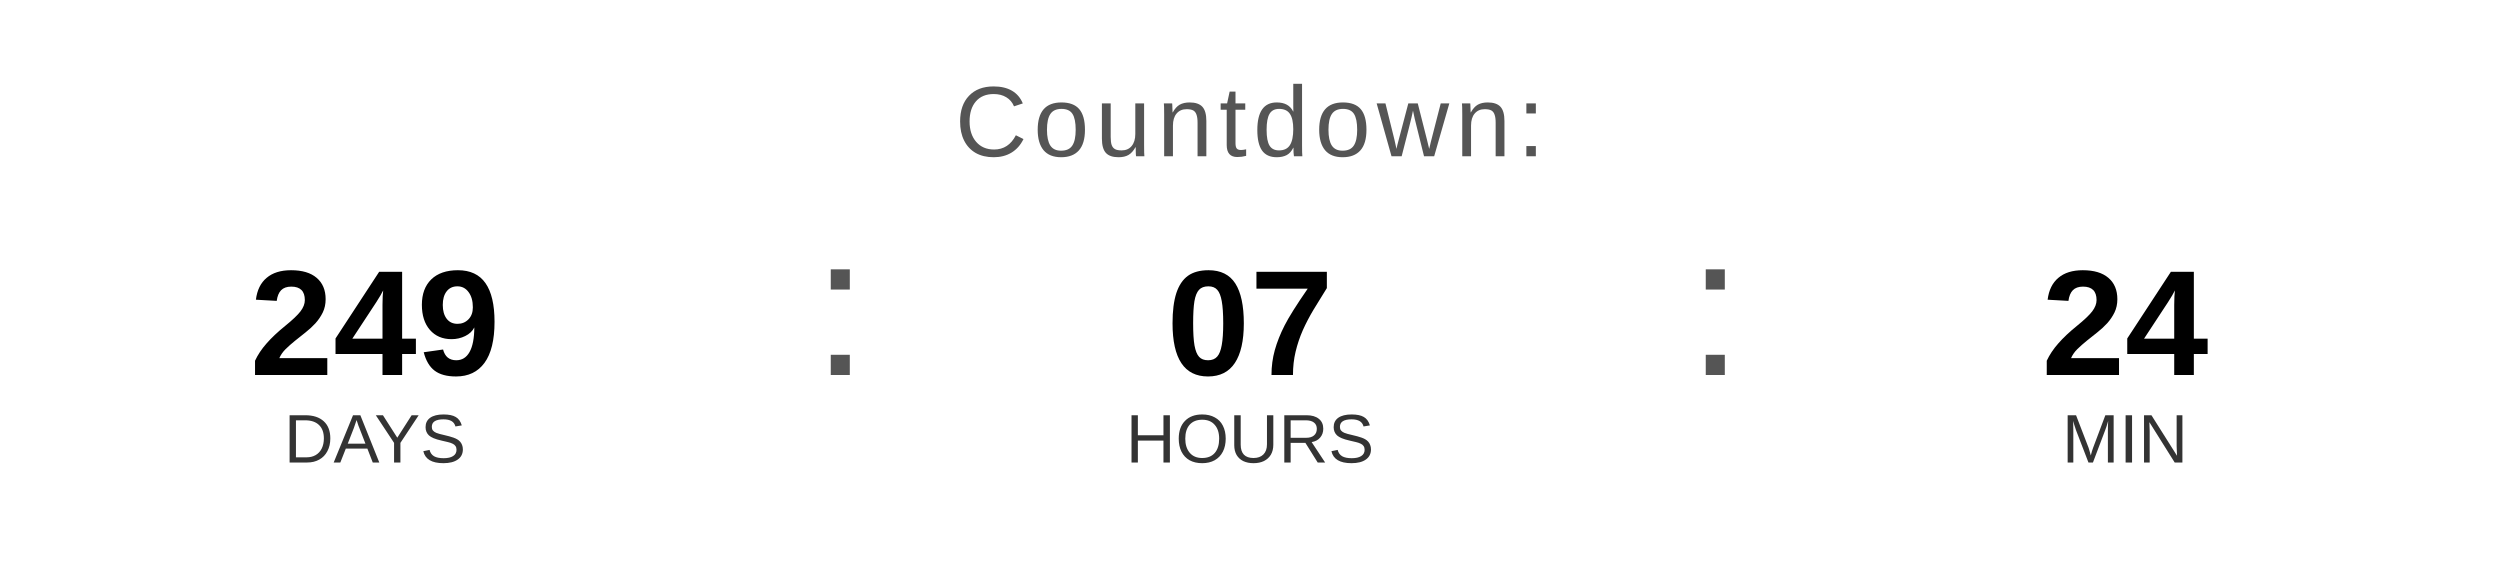
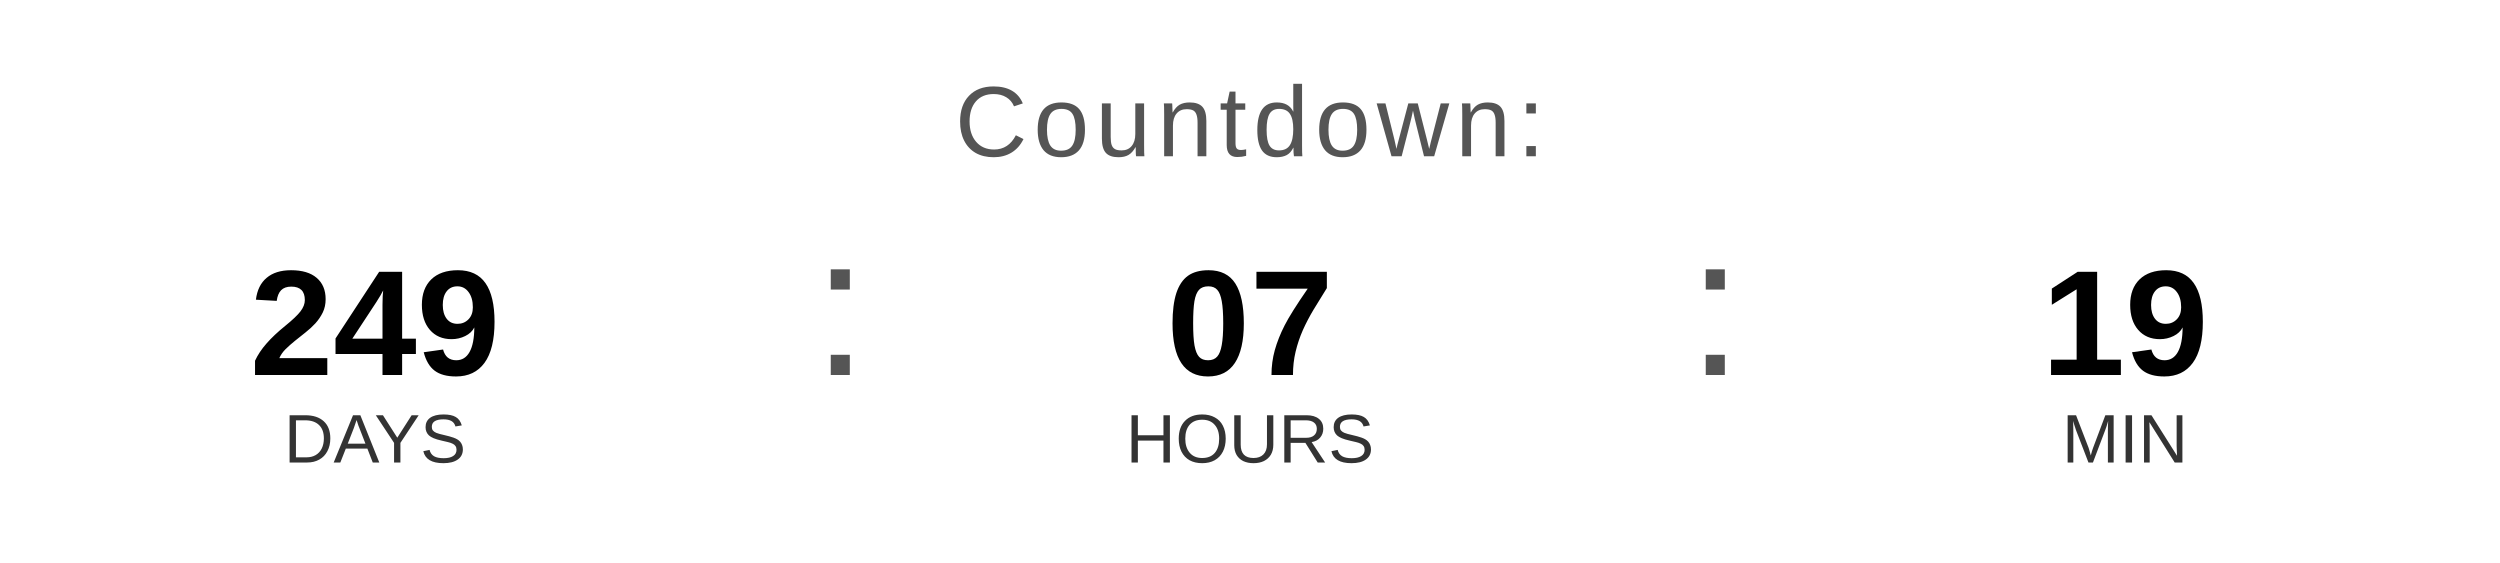
<svg xmlns="http://www.w3.org/2000/svg" width="400" height="90" viewBox="0 0 400 90">
  <text x="200" y="25" font-family="Arial, Helvetica, sans-serif" font-size="16" fill="#555555" text-anchor="middle" letter-spacing="1">
    Countdown:
  </text>
  <text x="60" y="60" font-family="Arial, Helvetica, sans-serif" font-size="24" font-weight="bold" fill="#000000" text-anchor="middle">249</text>
  <text x="60" y="74" font-family="Arial, Helvetica, sans-serif" font-size="11" fill="#333333" text-anchor="middle">DAYS</text>
  <text x="130" y="60" font-family="Arial, sans-serif" font-size="32" fill="#555555">:</text>
  <text x="200" y="60" font-family="Arial, Helvetica, sans-serif" font-size="24" font-weight="bold" fill="#000000" text-anchor="middle">07</text>
  <text x="200" y="74" font-family="Arial, Helvetica, sans-serif" font-size="11" fill="#333333" text-anchor="middle">HOURS</text>
  <text x="270" y="60" font-family="Arial, sans-serif" font-size="32" fill="#555555">:</text>
-   <text x="340" y="60" font-family="Arial, Helvetica, sans-serif" font-size="24" font-weight="bold" fill="#000000" text-anchor="middle">24</text>
+   <text x="340" y="60" font-family="Arial, Helvetica, sans-serif" font-size="24" font-weight="bold" fill="#000000" text-anchor="middle">19</text>
  <text x="340" y="74" font-family="Arial, Helvetica, sans-serif" font-size="11" fill="#333333" text-anchor="middle">MIN</text>
</svg>
